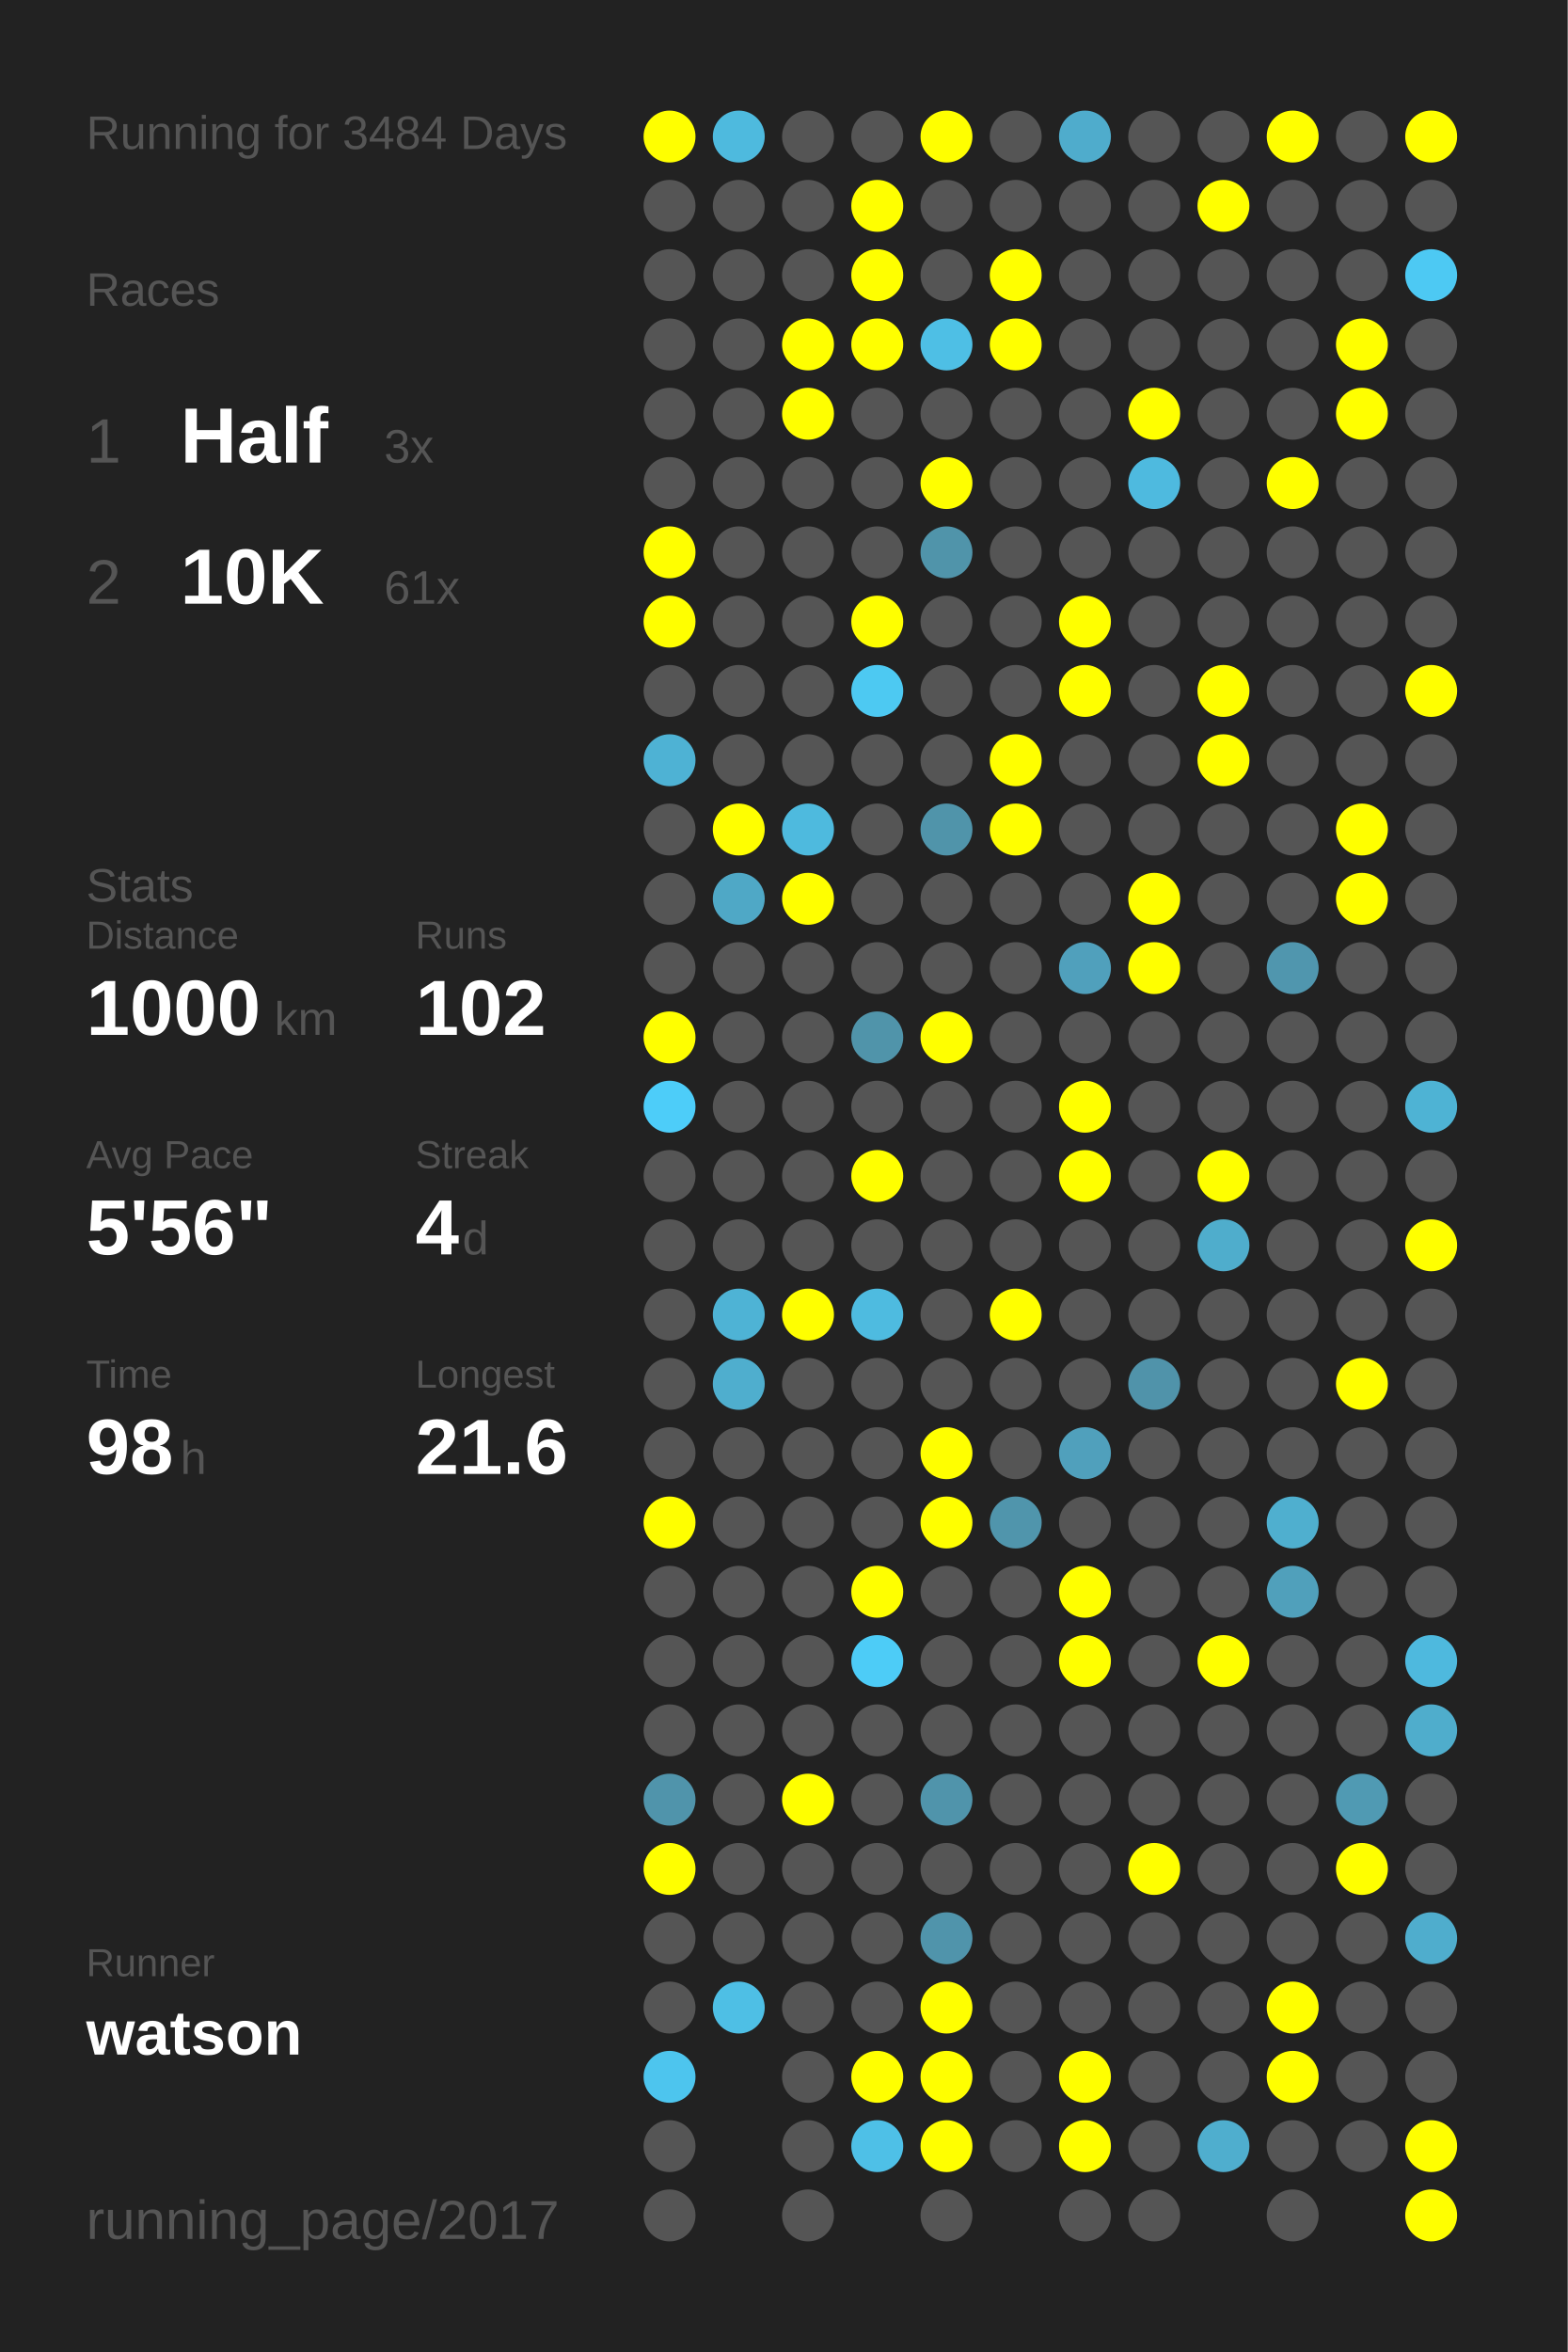
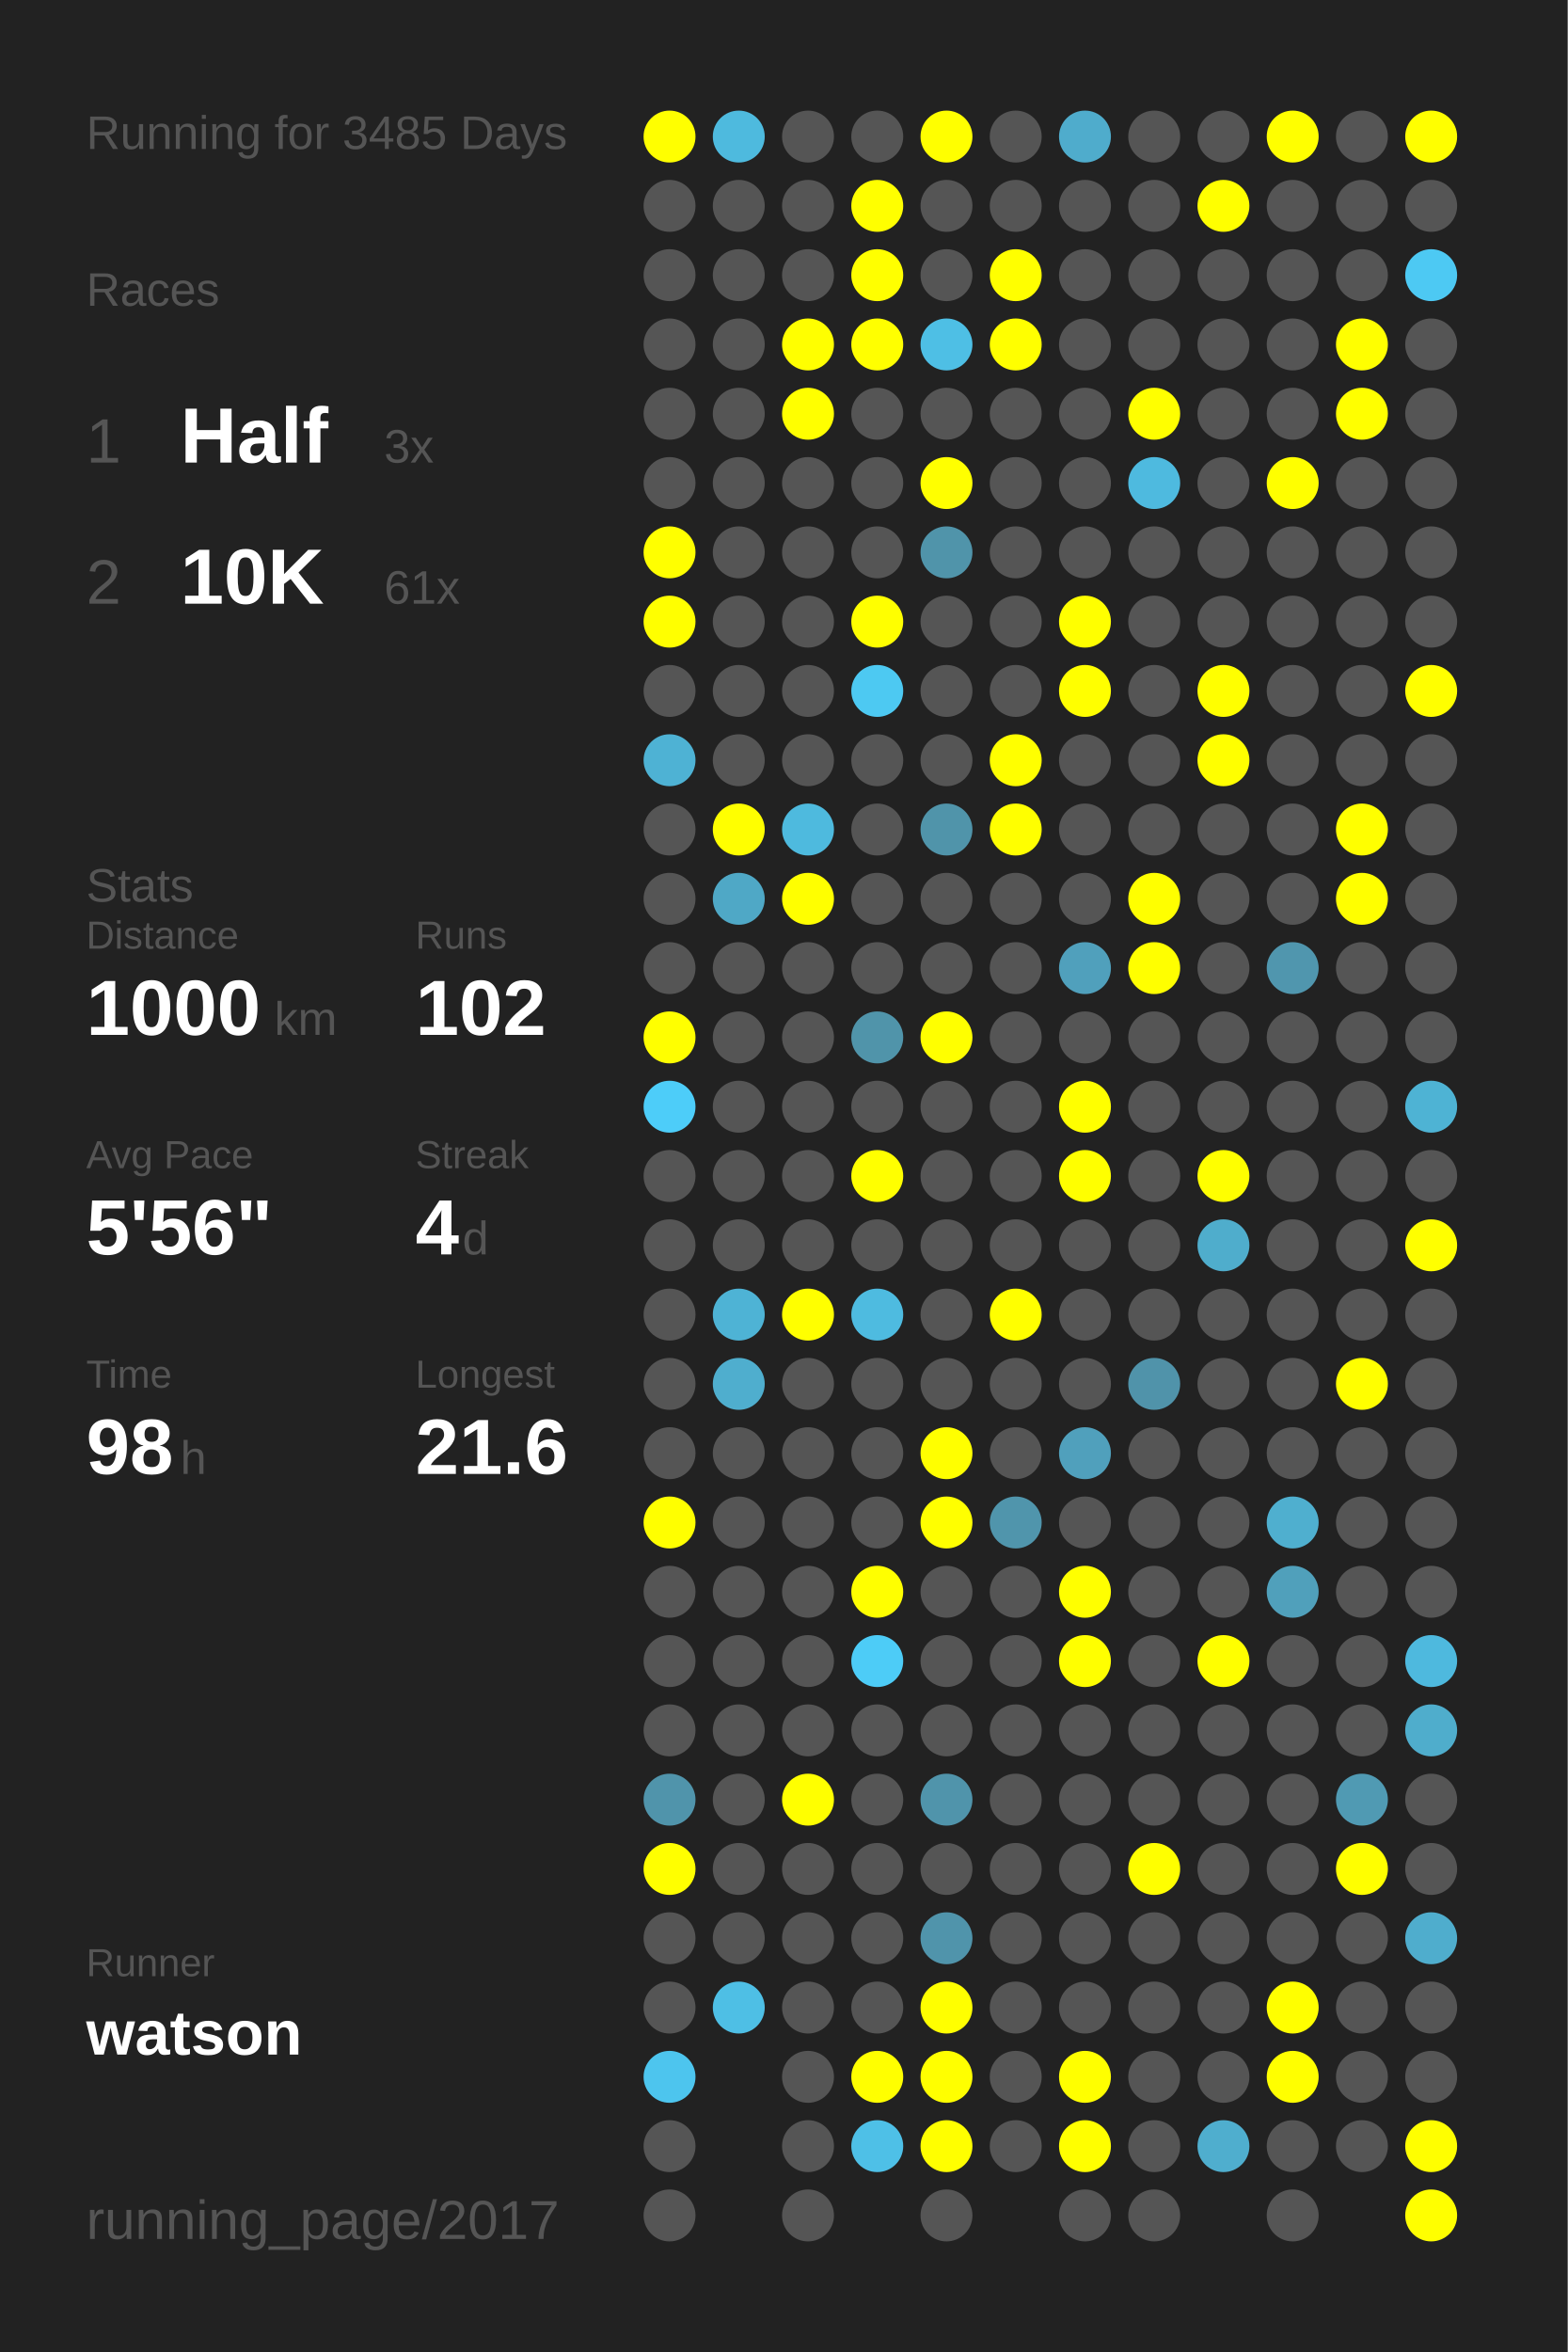
<svg xmlns="http://www.w3.org/2000/svg" baseProfile="full" height="300mm" version="1.1" viewBox="0,0,200,300" width="200mm">
  <defs />
  <rect fill="#222222" height="300" width="200" x="0" y="0" />
-   <text fill="#555555" style="font-size:6px; font-family:Arial;" x="11" y="19">Running for 3484 Days</text>
+   <text fill="#555555" style="font-size:6px; font-family:Arial;" x="11" y="19">Running for 3485 Days</text>
  <text fill="#555555" style="font-size:6px; font-family:Arial;" x="11" y="39">Races</text>
  <text fill="#555555" style="font-size:8px; font-family:Arial;" x="11" y="59">1</text>
  <text fill="#FFFFFF" style="font-size:10px; font-family:Arial; font-weight:bold;" x="23" y="59">Half</text>
  <text fill="#555555" style="font-size:6px; font-family:Arial;" x="49" y="59">3x</text>
  <text fill="#555555" style="font-size:8px; font-family:Arial;" x="11" y="77">2</text>
  <text fill="#FFFFFF" style="font-size:10px; font-family:Arial; font-weight:bold;" x="23" y="77">10K</text>
  <text fill="#555555" style="font-size:6px; font-family:Arial;" x="49" y="77">61x</text>
  <text fill="#555555" style="font-size:6px; font-family:Arial;" x="11" y="115">Stats</text>
  <text fill="#555555" style="font-size:5px; font-family:Arial;" x="11" y="121">Distance</text>
  <text fill="#FFFFFF" style="font-size:10px; font-family:Arial; font-weight:bold;" x="11" y="132">1000</text>
  <text fill="#555555" style="font-size:6px; font-family:Arial;" x="35" y="132">km</text>
  <text fill="#555555" style="font-size:5px; font-family:Arial;" x="53" y="121">Runs</text>
  <text fill="#FFFFFF" style="font-size:10px; font-family:Arial; font-weight:bold;" x="53" y="132">102</text>
  <text fill="#555555" style="font-size:5px; font-family:Arial;" x="11" y="149">Avg Pace</text>
  <text fill="#FFFFFF" style="font-size:10px; font-family:Arial; font-weight:bold;" x="11" y="160">5'56"</text>
  <text fill="#555555" style="font-size:5px; font-family:Arial;" x="53" y="149">Streak</text>
  <text fill="#FFFFFF" style="font-size:10px; font-family:Arial; font-weight:bold;" x="53" y="160">4</text>
  <text fill="#555555" style="font-size:6px; font-family:Arial;" x="59" y="160">d</text>
  <text fill="#555555" style="font-size:5px; font-family:Arial;" x="11" y="177">Time</text>
  <text fill="#FFFFFF" style="font-size:10px; font-family:Arial; font-weight:bold;" x="11" y="188">98</text>
  <text fill="#555555" style="font-size:6px; font-family:Arial;" x="23" y="188">h</text>
  <text fill="#555555" style="font-size:5px; font-family:Arial;" x="53" y="177">Longest</text>
  <text fill="#FFFFFF" style="font-size:10px; font-family:Arial; font-weight:bold;" x="53" y="188">21.6</text>
  <text fill="#555555" style="font-size:5px; font-family:Arial;" x="11" y="252.065">Runner</text>
  <text fill="#FFFFFF" style="font-size:8px; font-family:Arial; font-weight:bold;" x="11" y="262.065">watson</text>
  <text fill="#555555" style="font-size:7px; font-family:Arial;" x="11" y="285.581">running_page/2017</text>
  <circle cx="85.417" cy="17.419" fill="#FFFF00" r="3.312" />
  <circle cx="85.417" cy="26.258" fill="#555555" r="3.312" />
  <circle cx="85.417" cy="35.097" fill="#555555" r="3.312" />
  <circle cx="85.417" cy="43.935" fill="#555555" r="3.312" />
  <circle cx="85.417" cy="52.774" fill="#555555" r="3.312" />
  <circle cx="85.417" cy="61.613" fill="#555555" r="3.312" />
  <circle cx="85.417" cy="70.452" fill="#FFFF00" r="3.312" />
  <circle cx="85.417" cy="79.29" fill="#FFFF00" r="3.312" />
  <circle cx="85.417" cy="88.129" fill="#555555" r="3.312" />
  <circle cx="85.417" cy="96.968" fill="#4eb2d4" r="3.312" />
  <circle cx="85.417" cy="105.806" fill="#555555" r="3.312" />
  <circle cx="85.417" cy="114.645" fill="#555555" r="3.312" />
  <circle cx="85.417" cy="123.484" fill="#555555" r="3.312" />
  <circle cx="85.417" cy="132.323" fill="#FFFF00" r="3.312" />
  <circle cx="85.417" cy="141.161" fill="#4dcdf9" r="3.312" />
  <circle cx="85.417" cy="150" fill="#555555" r="3.312" />
  <circle cx="85.417" cy="158.839" fill="#555555" r="3.312" />
  <circle cx="85.417" cy="167.677" fill="#555555" r="3.312" />
  <circle cx="85.417" cy="176.516" fill="#555555" r="3.312" />
  <circle cx="85.417" cy="185.355" fill="#555555" r="3.312" />
  <circle cx="85.417" cy="194.194" fill="#FFFF00" r="3.312" />
  <circle cx="85.417" cy="203.032" fill="#555555" r="3.312" />
  <circle cx="85.417" cy="211.871" fill="#555555" r="3.312" />
  <circle cx="85.417" cy="220.71" fill="#555555" r="3.312" />
  <circle cx="85.417" cy="229.548" fill="#5094ab" r="3.312" />
  <circle cx="85.417" cy="238.387" fill="#FFFF00" r="3.312" />
  <circle cx="85.417" cy="247.226" fill="#555555" r="3.312" />
  <circle cx="85.417" cy="256.065" fill="#555555" r="3.312" />
  <circle cx="85.417" cy="264.903" fill="#4dc5ee" r="3.312" />
  <circle cx="85.417" cy="273.742" fill="#555555" r="3.312" />
  <circle cx="85.417" cy="282.581" fill="#555555" r="3.312" />
  <circle cx="94.25" cy="17.419" fill="#4ebade" r="3.312" />
  <circle cx="94.25" cy="26.258" fill="#555555" r="3.312" />
  <circle cx="94.25" cy="35.097" fill="#555555" r="3.312" />
  <circle cx="94.25" cy="43.935" fill="#555555" r="3.312" />
  <circle cx="94.25" cy="52.774" fill="#555555" r="3.312" />
  <circle cx="94.25" cy="61.613" fill="#555555" r="3.312" />
  <circle cx="94.25" cy="70.452" fill="#555555" r="3.312" />
  <circle cx="94.25" cy="79.29" fill="#555555" r="3.312" />
  <circle cx="94.25" cy="88.129" fill="#555555" r="3.312" />
  <circle cx="94.25" cy="96.968" fill="#555555" r="3.312" />
  <circle cx="94.25" cy="105.806" fill="#FFFF00" r="3.312" />
  <circle cx="94.25" cy="114.645" fill="#4fa8c6" r="3.312" />
  <circle cx="94.25" cy="123.484" fill="#555555" r="3.312" />
  <circle cx="94.25" cy="132.323" fill="#555555" r="3.312" />
  <circle cx="94.25" cy="141.161" fill="#555555" r="3.312" />
  <circle cx="94.25" cy="150" fill="#555555" r="3.312" />
  <circle cx="94.25" cy="158.839" fill="#555555" r="3.312" />
  <circle cx="94.25" cy="167.677" fill="#4eb3d5" r="3.312" />
  <circle cx="94.25" cy="176.516" fill="#4faece" r="3.312" />
  <circle cx="94.25" cy="185.355" fill="#555555" r="3.312" />
  <circle cx="94.25" cy="194.194" fill="#555555" r="3.312" />
  <circle cx="94.25" cy="203.032" fill="#555555" r="3.312" />
  <circle cx="94.25" cy="211.871" fill="#555555" r="3.312" />
  <circle cx="94.25" cy="220.71" fill="#555555" r="3.312" />
  <circle cx="94.25" cy="229.548" fill="#555555" r="3.312" />
  <circle cx="94.25" cy="238.387" fill="#555555" r="3.312" />
  <circle cx="94.25" cy="247.226" fill="#555555" r="3.312" />
  <circle cx="94.25" cy="256.065" fill="#4ebfe5" r="3.312" />
  <circle cx="103.083" cy="17.419" fill="#555555" r="3.312" />
  <circle cx="103.083" cy="26.258" fill="#555555" r="3.312" />
  <circle cx="103.083" cy="35.097" fill="#555555" r="3.312" />
  <circle cx="103.083" cy="43.935" fill="#FFFF00" r="3.312" />
  <circle cx="103.083" cy="52.774" fill="#FFFF00" r="3.312" />
  <circle cx="103.083" cy="61.613" fill="#555555" r="3.312" />
  <circle cx="103.083" cy="70.452" fill="#555555" r="3.312" />
  <circle cx="103.083" cy="79.29" fill="#555555" r="3.312" />
  <circle cx="103.083" cy="88.129" fill="#555555" r="3.312" />
  <circle cx="103.083" cy="96.968" fill="#555555" r="3.312" />
  <circle cx="103.083" cy="105.806" fill="#4ebade" r="3.312" />
  <circle cx="103.083" cy="114.645" fill="#FFFF00" r="3.312" />
  <circle cx="103.083" cy="123.484" fill="#555555" r="3.312" />
  <circle cx="103.083" cy="132.323" fill="#555555" r="3.312" />
  <circle cx="103.083" cy="141.161" fill="#555555" r="3.312" />
  <circle cx="103.083" cy="150" fill="#555555" r="3.312" />
  <circle cx="103.083" cy="158.839" fill="#555555" r="3.312" />
  <circle cx="103.083" cy="167.677" fill="#FFFF00" r="3.312" />
  <circle cx="103.083" cy="176.516" fill="#555555" r="3.312" />
  <circle cx="103.083" cy="185.355" fill="#555555" r="3.312" />
  <circle cx="103.083" cy="194.194" fill="#555555" r="3.312" />
  <circle cx="103.083" cy="203.032" fill="#555555" r="3.312" />
  <circle cx="103.083" cy="211.871" fill="#555555" r="3.312" />
  <circle cx="103.083" cy="220.71" fill="#555555" r="3.312" />
  <circle cx="103.083" cy="229.548" fill="#FFFF00" r="3.312" />
  <circle cx="103.083" cy="238.387" fill="#555555" r="3.312" />
  <circle cx="103.083" cy="247.226" fill="#555555" r="3.312" />
  <circle cx="103.083" cy="256.065" fill="#555555" r="3.312" />
  <circle cx="103.083" cy="264.903" fill="#555555" r="3.312" />
  <circle cx="103.083" cy="273.742" fill="#555555" r="3.312" />
  <circle cx="103.083" cy="282.581" fill="#555555" r="3.312" />
  <circle cx="111.917" cy="17.419" fill="#555555" r="3.312" />
  <circle cx="111.917" cy="26.258" fill="#FFFF00" r="3.312" />
  <circle cx="111.917" cy="35.097" fill="#FFFF00" r="3.312" />
  <circle cx="111.917" cy="43.935" fill="#FFFF00" r="3.312" />
  <circle cx="111.917" cy="52.774" fill="#555555" r="3.312" />
  <circle cx="111.917" cy="61.613" fill="#555555" r="3.312" />
  <circle cx="111.917" cy="70.452" fill="#555555" r="3.312" />
  <circle cx="111.917" cy="79.29" fill="#FFFF00" r="3.312" />
  <circle cx="111.917" cy="88.129" fill="#4dc9f2" r="3.312" />
  <circle cx="111.917" cy="96.968" fill="#555555" r="3.312" />
  <circle cx="111.917" cy="105.806" fill="#555555" r="3.312" />
  <circle cx="111.917" cy="114.645" fill="#555555" r="3.312" />
  <circle cx="111.917" cy="123.484" fill="#555555" r="3.312" />
  <circle cx="111.917" cy="132.323" fill="#5094aa" r="3.312" />
  <circle cx="111.917" cy="141.161" fill="#555555" r="3.312" />
  <circle cx="111.917" cy="150" fill="#FFFF00" r="3.312" />
  <circle cx="111.917" cy="158.839" fill="#555555" r="3.312" />
  <circle cx="111.917" cy="167.677" fill="#4ebbe0" r="3.312" />
  <circle cx="111.917" cy="176.516" fill="#555555" r="3.312" />
  <circle cx="111.917" cy="185.355" fill="#555555" r="3.312" />
  <circle cx="111.917" cy="194.194" fill="#555555" r="3.312" />
  <circle cx="111.917" cy="203.032" fill="#FFFF00" r="3.312" />
  <circle cx="111.917" cy="211.871" fill="#4dccf7" r="3.312" />
  <circle cx="111.917" cy="220.71" fill="#555555" r="3.312" />
  <circle cx="111.917" cy="229.548" fill="#555555" r="3.312" />
  <circle cx="111.917" cy="238.387" fill="#555555" r="3.312" />
  <circle cx="111.917" cy="247.226" fill="#555555" r="3.312" />
  <circle cx="111.917" cy="256.065" fill="#555555" r="3.312" />
  <circle cx="111.917" cy="264.903" fill="#FFFF00" r="3.312" />
  <circle cx="111.917" cy="273.742" fill="#4ec0e7" r="3.312" />
  <circle cx="120.75" cy="17.419" fill="#FFFF00" r="3.312" />
  <circle cx="120.75" cy="26.258" fill="#555555" r="3.312" />
  <circle cx="120.75" cy="35.097" fill="#555555" r="3.312" />
  <circle cx="120.75" cy="43.935" fill="#4ebfe5" r="3.312" />
  <circle cx="120.75" cy="52.774" fill="#555555" r="3.312" />
  <circle cx="120.75" cy="61.613" fill="#FFFF00" r="3.312" />
  <circle cx="120.75" cy="70.452" fill="#5094aa" r="3.312" />
  <circle cx="120.75" cy="79.29" fill="#555555" r="3.312" />
  <circle cx="120.75" cy="88.129" fill="#555555" r="3.312" />
  <circle cx="120.75" cy="96.968" fill="#555555" r="3.312" />
  <circle cx="120.75" cy="105.806" fill="#5094aa" r="3.312" />
  <circle cx="120.75" cy="114.645" fill="#555555" r="3.312" />
  <circle cx="120.75" cy="123.484" fill="#555555" r="3.312" />
  <circle cx="120.75" cy="132.323" fill="#FFFF00" r="3.312" />
  <circle cx="120.75" cy="141.161" fill="#555555" r="3.312" />
  <circle cx="120.75" cy="150" fill="#555555" r="3.312" />
  <circle cx="120.75" cy="158.839" fill="#555555" r="3.312" />
  <circle cx="120.75" cy="167.677" fill="#555555" r="3.312" />
  <circle cx="120.75" cy="176.516" fill="#555555" r="3.312" />
  <circle cx="120.75" cy="185.355" fill="#FFFF00" r="3.312" />
  <circle cx="120.75" cy="194.194" fill="#FFFF00" r="3.312" />
  <circle cx="120.75" cy="203.032" fill="#555555" r="3.312" />
  <circle cx="120.75" cy="211.871" fill="#555555" r="3.312" />
  <circle cx="120.75" cy="220.71" fill="#555555" r="3.312" />
  <circle cx="120.75" cy="229.548" fill="#5094ab" r="3.312" />
  <circle cx="120.75" cy="238.387" fill="#555555" r="3.312" />
  <circle cx="120.75" cy="247.226" fill="#5094ab" r="3.312" />
  <circle cx="120.75" cy="256.065" fill="#FFFF00" r="3.312" />
  <circle cx="120.75" cy="264.903" fill="#FFFF00" r="3.312" />
  <circle cx="120.75" cy="273.742" fill="#FFFF00" r="3.312" />
  <circle cx="120.75" cy="282.581" fill="#555555" r="3.312" />
  <circle cx="129.583" cy="17.419" fill="#555555" r="3.312" />
  <circle cx="129.583" cy="26.258" fill="#555555" r="3.312" />
  <circle cx="129.583" cy="35.097" fill="#FFFF00" r="3.312" />
  <circle cx="129.583" cy="43.935" fill="#FFFF00" r="3.312" />
  <circle cx="129.583" cy="52.774" fill="#555555" r="3.312" />
  <circle cx="129.583" cy="61.613" fill="#555555" r="3.312" />
  <circle cx="129.583" cy="70.452" fill="#555555" r="3.312" />
  <circle cx="129.583" cy="79.29" fill="#555555" r="3.312" />
  <circle cx="129.583" cy="88.129" fill="#555555" r="3.312" />
  <circle cx="129.583" cy="96.968" fill="#FFFF00" r="3.312" />
  <circle cx="129.583" cy="105.806" fill="#FFFF00" r="3.312" />
  <circle cx="129.583" cy="114.645" fill="#555555" r="3.312" />
  <circle cx="129.583" cy="123.484" fill="#555555" r="3.312" />
  <circle cx="129.583" cy="132.323" fill="#555555" r="3.312" />
  <circle cx="129.583" cy="141.161" fill="#555555" r="3.312" />
  <circle cx="129.583" cy="150" fill="#555555" r="3.312" />
  <circle cx="129.583" cy="158.839" fill="#555555" r="3.312" />
  <circle cx="129.583" cy="167.677" fill="#FFFF00" r="3.312" />
  <circle cx="129.583" cy="176.516" fill="#555555" r="3.312" />
  <circle cx="129.583" cy="185.355" fill="#555555" r="3.312" />
  <circle cx="129.583" cy="194.194" fill="#5095ac" r="3.312" />
  <circle cx="129.583" cy="203.032" fill="#555555" r="3.312" />
  <circle cx="129.583" cy="211.871" fill="#555555" r="3.312" />
  <circle cx="129.583" cy="220.71" fill="#555555" r="3.312" />
  <circle cx="129.583" cy="229.548" fill="#555555" r="3.312" />
  <circle cx="129.583" cy="238.387" fill="#555555" r="3.312" />
  <circle cx="129.583" cy="247.226" fill="#555555" r="3.312" />
  <circle cx="129.583" cy="256.065" fill="#555555" r="3.312" />
  <circle cx="129.583" cy="264.903" fill="#555555" r="3.312" />
  <circle cx="129.583" cy="273.742" fill="#555555" r="3.312" />
  <circle cx="138.417" cy="17.419" fill="#4faccc" r="3.312" />
  <circle cx="138.417" cy="26.258" fill="#555555" r="3.312" />
  <circle cx="138.417" cy="35.097" fill="#555555" r="3.312" />
  <circle cx="138.417" cy="43.935" fill="#555555" r="3.312" />
  <circle cx="138.417" cy="52.774" fill="#555555" r="3.312" />
  <circle cx="138.417" cy="61.613" fill="#555555" r="3.312" />
  <circle cx="138.417" cy="70.452" fill="#555555" r="3.312" />
  <circle cx="138.417" cy="79.29" fill="#FFFF00" r="3.312" />
  <circle cx="138.417" cy="88.129" fill="#FFFF00" r="3.312" />
  <circle cx="138.417" cy="96.968" fill="#555555" r="3.312" />
  <circle cx="138.417" cy="105.806" fill="#555555" r="3.312" />
  <circle cx="138.417" cy="114.645" fill="#555555" r="3.312" />
  <circle cx="138.417" cy="123.484" fill="#50a0bc" r="3.312" />
  <circle cx="138.417" cy="132.323" fill="#555555" r="3.312" />
  <circle cx="138.417" cy="141.161" fill="#FFFF00" r="3.312" />
  <circle cx="138.417" cy="150" fill="#FFFF00" r="3.312" />
  <circle cx="138.417" cy="158.839" fill="#555555" r="3.312" />
  <circle cx="138.417" cy="167.677" fill="#555555" r="3.312" />
  <circle cx="138.417" cy="176.516" fill="#555555" r="3.312" />
  <circle cx="138.417" cy="185.355" fill="#50a0bc" r="3.312" />
  <circle cx="138.417" cy="194.194" fill="#555555" r="3.312" />
  <circle cx="138.417" cy="203.032" fill="#FFFF00" r="3.312" />
  <circle cx="138.417" cy="211.871" fill="#FFFF00" r="3.312" />
  <circle cx="138.417" cy="220.71" fill="#555555" r="3.312" />
  <circle cx="138.417" cy="229.548" fill="#555555" r="3.312" />
  <circle cx="138.417" cy="238.387" fill="#555555" r="3.312" />
  <circle cx="138.417" cy="247.226" fill="#555555" r="3.312" />
  <circle cx="138.417" cy="256.065" fill="#555555" r="3.312" />
  <circle cx="138.417" cy="264.903" fill="#FFFF00" r="3.312" />
  <circle cx="138.417" cy="273.742" fill="#FFFF00" r="3.312" />
  <circle cx="138.417" cy="282.581" fill="#555555" r="3.312" />
  <circle cx="147.25" cy="17.419" fill="#555555" r="3.312" />
  <circle cx="147.25" cy="26.258" fill="#555555" r="3.312" />
  <circle cx="147.25" cy="35.097" fill="#555555" r="3.312" />
  <circle cx="147.25" cy="43.935" fill="#555555" r="3.312" />
  <circle cx="147.25" cy="52.774" fill="#FFFF00" r="3.312" />
  <circle cx="147.25" cy="61.613" fill="#4ebadf" r="3.312" />
  <circle cx="147.25" cy="70.452" fill="#555555" r="3.312" />
  <circle cx="147.25" cy="79.29" fill="#555555" r="3.312" />
  <circle cx="147.25" cy="88.129" fill="#555555" r="3.312" />
  <circle cx="147.25" cy="96.968" fill="#555555" r="3.312" />
  <circle cx="147.25" cy="105.806" fill="#555555" r="3.312" />
  <circle cx="147.25" cy="114.645" fill="#FFFF00" r="3.312" />
  <circle cx="147.25" cy="123.484" fill="#FFFF00" r="3.312" />
  <circle cx="147.25" cy="132.323" fill="#555555" r="3.312" />
  <circle cx="147.25" cy="141.161" fill="#555555" r="3.312" />
  <circle cx="147.25" cy="150" fill="#555555" r="3.312" />
  <circle cx="147.25" cy="158.839" fill="#555555" r="3.312" />
  <circle cx="147.25" cy="167.677" fill="#555555" r="3.312" />
  <circle cx="147.25" cy="176.516" fill="#5093aa" r="3.312" />
  <circle cx="147.25" cy="185.355" fill="#555555" r="3.312" />
  <circle cx="147.25" cy="194.194" fill="#555555" r="3.312" />
  <circle cx="147.25" cy="203.032" fill="#555555" r="3.312" />
  <circle cx="147.25" cy="211.871" fill="#555555" r="3.312" />
  <circle cx="147.25" cy="220.71" fill="#555555" r="3.312" />
  <circle cx="147.25" cy="229.548" fill="#555555" r="3.312" />
  <circle cx="147.25" cy="238.387" fill="#FFFF00" r="3.312" />
  <circle cx="147.25" cy="247.226" fill="#555555" r="3.312" />
  <circle cx="147.25" cy="256.065" fill="#555555" r="3.312" />
  <circle cx="147.25" cy="264.903" fill="#555555" r="3.312" />
  <circle cx="147.25" cy="273.742" fill="#555555" r="3.312" />
  <circle cx="147.25" cy="282.581" fill="#555555" r="3.312" />
  <circle cx="156.083" cy="17.419" fill="#555555" r="3.312" />
  <circle cx="156.083" cy="26.258" fill="#FFFF00" r="3.312" />
  <circle cx="156.083" cy="35.097" fill="#555555" r="3.312" />
  <circle cx="156.083" cy="43.935" fill="#555555" r="3.312" />
  <circle cx="156.083" cy="52.774" fill="#555555" r="3.312" />
  <circle cx="156.083" cy="61.613" fill="#555555" r="3.312" />
  <circle cx="156.083" cy="70.452" fill="#555555" r="3.312" />
  <circle cx="156.083" cy="79.29" fill="#555555" r="3.312" />
  <circle cx="156.083" cy="88.129" fill="#FFFF00" r="3.312" />
  <circle cx="156.083" cy="96.968" fill="#FFFF00" r="3.312" />
  <circle cx="156.083" cy="105.806" fill="#555555" r="3.312" />
  <circle cx="156.083" cy="114.645" fill="#555555" r="3.312" />
  <circle cx="156.083" cy="123.484" fill="#555555" r="3.312" />
  <circle cx="156.083" cy="132.323" fill="#555555" r="3.312" />
  <circle cx="156.083" cy="141.161" fill="#555555" r="3.312" />
  <circle cx="156.083" cy="150" fill="#FFFF00" r="3.312" />
  <circle cx="156.083" cy="158.839" fill="#4fadcc" r="3.312" />
  <circle cx="156.083" cy="167.677" fill="#555555" r="3.312" />
  <circle cx="156.083" cy="176.516" fill="#555555" r="3.312" />
  <circle cx="156.083" cy="185.355" fill="#555555" r="3.312" />
  <circle cx="156.083" cy="194.194" fill="#555555" r="3.312" />
  <circle cx="156.083" cy="203.032" fill="#555555" r="3.312" />
  <circle cx="156.083" cy="211.871" fill="#FFFF00" r="3.312" />
  <circle cx="156.083" cy="220.71" fill="#555555" r="3.312" />
  <circle cx="156.083" cy="229.548" fill="#555555" r="3.312" />
  <circle cx="156.083" cy="238.387" fill="#555555" r="3.312" />
  <circle cx="156.083" cy="247.226" fill="#555555" r="3.312" />
  <circle cx="156.083" cy="256.065" fill="#555555" r="3.312" />
  <circle cx="156.083" cy="264.903" fill="#555555" r="3.312" />
  <circle cx="156.083" cy="273.742" fill="#4faece" r="3.312" />
  <circle cx="164.917" cy="17.419" fill="#FFFF00" r="3.312" />
  <circle cx="164.917" cy="26.258" fill="#555555" r="3.312" />
  <circle cx="164.917" cy="35.097" fill="#555555" r="3.312" />
  <circle cx="164.917" cy="43.935" fill="#555555" r="3.312" />
  <circle cx="164.917" cy="52.774" fill="#555555" r="3.312" />
  <circle cx="164.917" cy="61.613" fill="#FFFF00" r="3.312" />
  <circle cx="164.917" cy="70.452" fill="#555555" r="3.312" />
  <circle cx="164.917" cy="79.29" fill="#555555" r="3.312" />
  <circle cx="164.917" cy="88.129" fill="#555555" r="3.312" />
  <circle cx="164.917" cy="96.968" fill="#555555" r="3.312" />
  <circle cx="164.917" cy="105.806" fill="#555555" r="3.312" />
  <circle cx="164.917" cy="114.645" fill="#555555" r="3.312" />
  <circle cx="164.917" cy="123.484" fill="#5096ae" r="3.312" />
  <circle cx="164.917" cy="132.323" fill="#555555" r="3.312" />
  <circle cx="164.917" cy="141.161" fill="#555555" r="3.312" />
  <circle cx="164.917" cy="150" fill="#555555" r="3.312" />
  <circle cx="164.917" cy="158.839" fill="#555555" r="3.312" />
  <circle cx="164.917" cy="167.677" fill="#555555" r="3.312" />
  <circle cx="164.917" cy="176.516" fill="#555555" r="3.312" />
  <circle cx="164.917" cy="185.355" fill="#555555" r="3.312" />
  <circle cx="164.917" cy="194.194" fill="#4fafcf" r="3.312" />
  <circle cx="164.917" cy="203.032" fill="#50a0bb" r="3.312" />
  <circle cx="164.917" cy="211.871" fill="#555555" r="3.312" />
  <circle cx="164.917" cy="220.71" fill="#555555" r="3.312" />
  <circle cx="164.917" cy="229.548" fill="#555555" r="3.312" />
  <circle cx="164.917" cy="238.387" fill="#555555" r="3.312" />
  <circle cx="164.917" cy="247.226" fill="#555555" r="3.312" />
  <circle cx="164.917" cy="256.065" fill="#FFFF00" r="3.312" />
  <circle cx="164.917" cy="264.903" fill="#FFFF00" r="3.312" />
  <circle cx="164.917" cy="273.742" fill="#555555" r="3.312" />
  <circle cx="164.917" cy="282.581" fill="#555555" r="3.312" />
  <circle cx="173.75" cy="17.419" fill="#555555" r="3.312" />
  <circle cx="173.75" cy="26.258" fill="#555555" r="3.312" />
  <circle cx="173.75" cy="35.097" fill="#555555" r="3.312" />
  <circle cx="173.75" cy="43.935" fill="#FFFF00" r="3.312" />
  <circle cx="173.75" cy="52.774" fill="#FFFF00" r="3.312" />
  <circle cx="173.75" cy="61.613" fill="#555555" r="3.312" />
  <circle cx="173.75" cy="70.452" fill="#555555" r="3.312" />
  <circle cx="173.75" cy="79.29" fill="#555555" r="3.312" />
  <circle cx="173.75" cy="88.129" fill="#555555" r="3.312" />
  <circle cx="173.75" cy="96.968" fill="#555555" r="3.312" />
  <circle cx="173.75" cy="105.806" fill="#FFFF00" r="3.312" />
  <circle cx="173.75" cy="114.645" fill="#FFFF00" r="3.312" />
  <circle cx="173.75" cy="123.484" fill="#555555" r="3.312" />
  <circle cx="173.75" cy="132.323" fill="#555555" r="3.312" />
  <circle cx="173.75" cy="141.161" fill="#555555" r="3.312" />
  <circle cx="173.75" cy="150" fill="#555555" r="3.312" />
  <circle cx="173.75" cy="158.839" fill="#555555" r="3.312" />
  <circle cx="173.75" cy="167.677" fill="#555555" r="3.312" />
  <circle cx="173.75" cy="176.516" fill="#FFFF00" r="3.312" />
  <circle cx="173.75" cy="185.355" fill="#555555" r="3.312" />
  <circle cx="173.75" cy="194.194" fill="#555555" r="3.312" />
  <circle cx="173.75" cy="203.032" fill="#555555" r="3.312" />
  <circle cx="173.75" cy="211.871" fill="#555555" r="3.312" />
  <circle cx="173.75" cy="220.71" fill="#555555" r="3.312" />
  <circle cx="173.75" cy="229.548" fill="#509ab3" r="3.312" />
  <circle cx="173.75" cy="238.387" fill="#FFFF00" r="3.312" />
  <circle cx="173.75" cy="247.226" fill="#555555" r="3.312" />
  <circle cx="173.75" cy="256.065" fill="#555555" r="3.312" />
  <circle cx="173.75" cy="264.903" fill="#555555" r="3.312" />
  <circle cx="173.75" cy="273.742" fill="#555555" r="3.312" />
  <circle cx="182.583" cy="17.419" fill="#FFFF00" r="3.312" />
  <circle cx="182.583" cy="26.258" fill="#555555" r="3.312" />
  <circle cx="182.583" cy="35.097" fill="#4dc9f3" r="3.312" />
  <circle cx="182.583" cy="43.935" fill="#555555" r="3.312" />
  <circle cx="182.583" cy="52.774" fill="#555555" r="3.312" />
  <circle cx="182.583" cy="61.613" fill="#555555" r="3.312" />
  <circle cx="182.583" cy="70.452" fill="#555555" r="3.312" />
  <circle cx="182.583" cy="79.29" fill="#555555" r="3.312" />
  <circle cx="182.583" cy="88.129" fill="#FFFF00" r="3.312" />
  <circle cx="182.583" cy="96.968" fill="#555555" r="3.312" />
  <circle cx="182.583" cy="105.806" fill="#555555" r="3.312" />
  <circle cx="182.583" cy="114.645" fill="#555555" r="3.312" />
  <circle cx="182.583" cy="123.484" fill="#555555" r="3.312" />
  <circle cx="182.583" cy="132.323" fill="#555555" r="3.312" />
  <circle cx="182.583" cy="141.161" fill="#4eb3d4" r="3.312" />
  <circle cx="182.583" cy="150" fill="#555555" r="3.312" />
  <circle cx="182.583" cy="158.839" fill="#FFFF00" r="3.312" />
  <circle cx="182.583" cy="167.677" fill="#555555" r="3.312" />
  <circle cx="182.583" cy="176.516" fill="#555555" r="3.312" />
  <circle cx="182.583" cy="185.355" fill="#555555" r="3.312" />
  <circle cx="182.583" cy="194.194" fill="#555555" r="3.312" />
  <circle cx="182.583" cy="203.032" fill="#555555" r="3.312" />
  <circle cx="182.583" cy="211.871" fill="#4eb9de" r="3.312" />
  <circle cx="182.583" cy="220.71" fill="#4fadcc" r="3.312" />
  <circle cx="182.583" cy="229.548" fill="#555555" r="3.312" />
  <circle cx="182.583" cy="238.387" fill="#555555" r="3.312" />
  <circle cx="182.583" cy="247.226" fill="#4fadcd" r="3.312" />
  <circle cx="182.583" cy="256.065" fill="#555555" r="3.312" />
  <circle cx="182.583" cy="264.903" fill="#555555" r="3.312" />
  <circle cx="182.583" cy="273.742" fill="#FFFF00" r="3.312" />
  <circle cx="182.583" cy="282.581" fill="#FFFF00" r="3.312" />
</svg>
